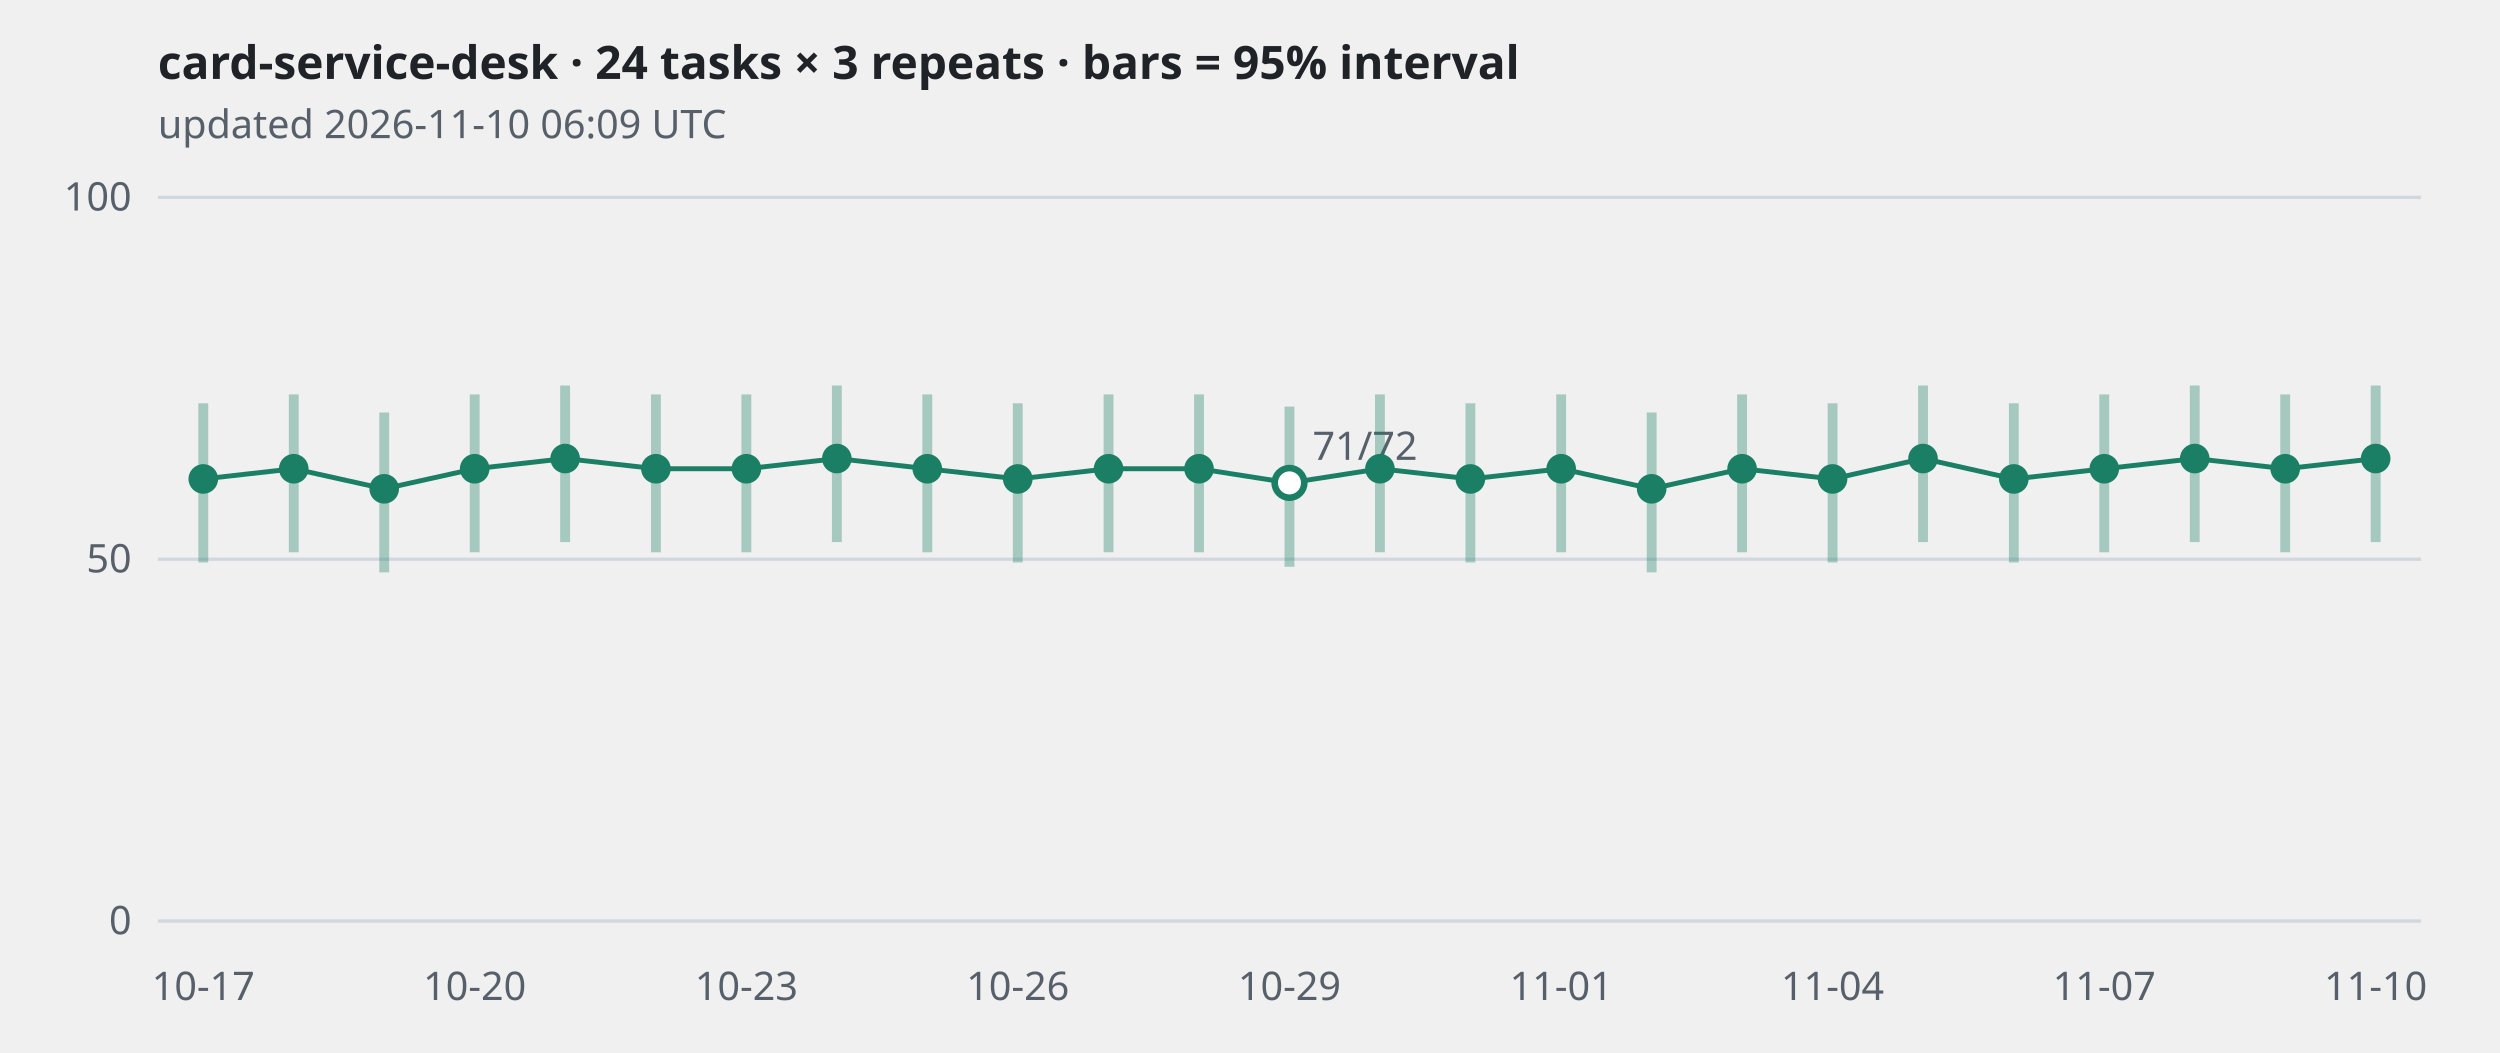
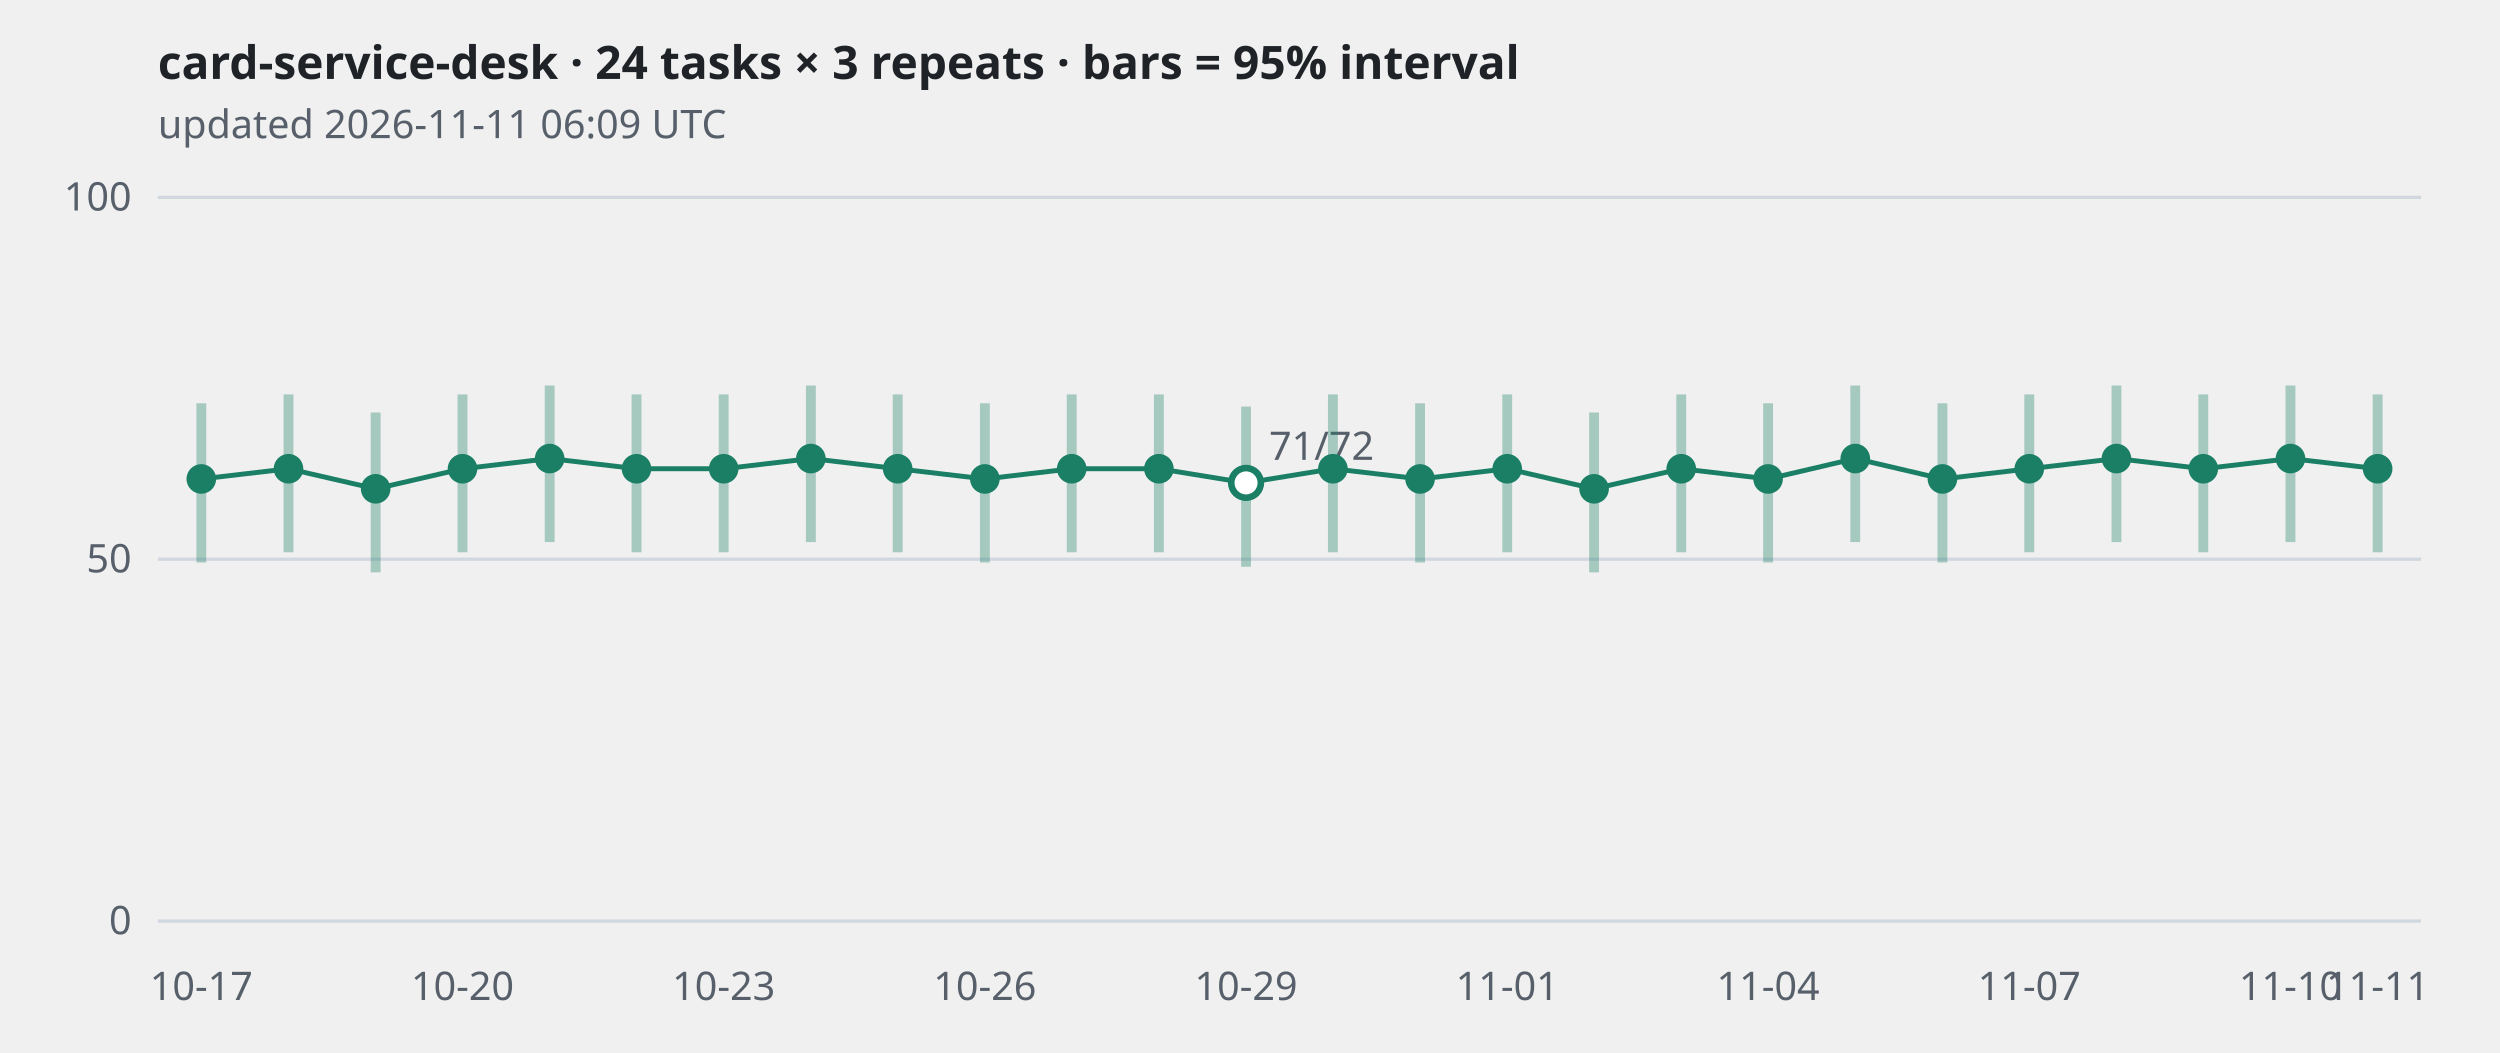
<svg xmlns="http://www.w3.org/2000/svg" viewBox="0 0 760 320" width="760" height="320" role="img" aria-label="card-service-desk · 24 tasks × 3 repeats · bars = 95% interval">
  <style>
.grid{stroke:#d0d7de} .axis,.sub{fill:#57606a;font:12px sans-serif} .title{fill:#1f2328;font:600 14px sans-serif}
.band{stroke:#1a7f64;stroke-width:3;opacity:.35} .line{fill:none;stroke:#1a7f64;stroke-width:1.5}
.dot{fill:#1a7f64} .hollow{fill:#ffffff;stroke:#1a7f64;stroke-width:2}
@media (prefers-color-scheme: dark){
  .grid{stroke:#30363d} .axis,.sub{fill:#8b949e} .title{fill:#e6edf3}
  .band,.line{stroke:#3fb68b} .dot{fill:#3fb68b} .hollow{fill:#0d1117;stroke:#3fb68b}
}</style>
  <text class="title" x="48" y="24">card-service-desk · 24 tasks × 3 repeats · bars = 95% interval</text>
-   <text class="sub" x="48" y="42">updated 2026-11-10 06:09 UTC</text>
+   <text class="sub" x="48" y="42">updated 2026-11-11 06:09 UTC</text>
  <line class="grid" x1="48" x2="736" y1="280.0" y2="280.0" />
  <text class="axis" x="40" y="284.0" text-anchor="end">0</text>
  <line class="grid" x1="48" x2="736" y1="170.0" y2="170.0" />
  <text class="axis" x="40" y="174.0" text-anchor="end">50</text>
  <line class="grid" x1="48" x2="736" y1="60.0" y2="60.0" />
  <text class="axis" x="40" y="64.0" text-anchor="end">100</text>
-   <polyline class="line" points="61.8,145.6 89.3,142.5 116.8,148.6 144.3,142.5 171.8,139.4 199.4,142.5 226.9,142.5 254.4,139.4 281.9,142.5 309.4,145.6 337.0,142.5 364.5,142.5 392.0,146.8 419.5,142.5 447.0,145.6 474.6,142.5 502.1,148.6 529.6,142.5 557.1,145.6 584.6,139.4 612.2,145.6 639.7,142.5 667.2,139.4 694.7,142.5 722.2,139.4" />
-   <line class="band" x1="61.8" x2="61.8" y1="171.0" y2="122.6" />
-   <circle class="dot" cx="61.8" cy="145.6" r="4.5" />
-   <line class="band" x1="89.3" x2="89.3" y1="167.9" y2="119.9" />
-   <circle class="dot" cx="89.3" cy="142.5" r="4.5" />
-   <line class="band" x1="116.8" x2="116.8" y1="174.0" y2="125.4" />
-   <circle class="dot" cx="116.8" cy="148.6" r="4.5" />
-   <line class="band" x1="144.3" x2="144.3" y1="167.9" y2="119.9" />
-   <circle class="dot" cx="144.3" cy="142.5" r="4.5" />
-   <line class="band" x1="171.8" x2="171.8" y1="164.8" y2="117.2" />
-   <circle class="dot" cx="171.8" cy="139.4" r="4.5" />
-   <line class="band" x1="199.4" x2="199.4" y1="167.9" y2="119.9" />
-   <circle class="dot" cx="199.4" cy="142.5" r="4.5" />
-   <line class="band" x1="226.9" x2="226.9" y1="167.9" y2="119.9" />
-   <circle class="dot" cx="226.9" cy="142.5" r="4.5" />
-   <line class="band" x1="254.4" x2="254.4" y1="164.8" y2="117.2" />
-   <circle class="dot" cx="254.4" cy="139.4" r="4.5" />
-   <line class="band" x1="281.9" x2="281.9" y1="167.9" y2="119.9" />
-   <circle class="dot" cx="281.9" cy="142.5" r="4.5" />
-   <line class="band" x1="309.4" x2="309.4" y1="171.0" y2="122.6" />
-   <circle class="dot" cx="309.4" cy="145.6" r="4.5" />
-   <line class="band" x1="337.0" x2="337.0" y1="167.9" y2="119.9" />
-   <circle class="dot" cx="337.0" cy="142.5" r="4.5" />
-   <line class="band" x1="364.5" x2="364.5" y1="167.9" y2="119.9" />
-   <circle class="dot" cx="364.5" cy="142.5" r="4.5" />
-   <line class="band" x1="392.0" x2="392.0" y1="172.3" y2="123.6" />
-   <circle class="hollow" cx="392.0" cy="146.8" r="4.5" />
-   <text class="axis" x="399.0" y="139.8">71/72</text>
-   <line class="band" x1="419.5" x2="419.5" y1="167.9" y2="119.9" />
-   <circle class="dot" cx="419.5" cy="142.5" r="4.5" />
-   <line class="band" x1="447.0" x2="447.0" y1="171.0" y2="122.6" />
-   <circle class="dot" cx="447.0" cy="145.6" r="4.5" />
-   <line class="band" x1="474.6" x2="474.6" y1="167.9" y2="119.9" />
-   <circle class="dot" cx="474.6" cy="142.5" r="4.5" />
-   <line class="band" x1="502.1" x2="502.1" y1="174.0" y2="125.4" />
-   <circle class="dot" cx="502.1" cy="148.6" r="4.5" />
-   <line class="band" x1="529.6" x2="529.6" y1="167.9" y2="119.9" />
-   <circle class="dot" cx="529.6" cy="142.5" r="4.5" />
-   <line class="band" x1="557.1" x2="557.1" y1="171.0" y2="122.6" />
-   <circle class="dot" cx="557.1" cy="145.6" r="4.5" />
-   <line class="band" x1="584.6" x2="584.6" y1="164.8" y2="117.2" />
-   <circle class="dot" cx="584.6" cy="139.4" r="4.5" />
-   <line class="band" x1="612.2" x2="612.2" y1="171.0" y2="122.6" />
-   <circle class="dot" cx="612.2" cy="145.6" r="4.5" />
-   <line class="band" x1="639.7" x2="639.7" y1="167.9" y2="119.9" />
-   <circle class="dot" cx="639.7" cy="142.5" r="4.5" />
-   <line class="band" x1="667.2" x2="667.2" y1="164.8" y2="117.2" />
-   <circle class="dot" cx="667.2" cy="139.4" r="4.5" />
-   <line class="band" x1="694.7" x2="694.7" y1="167.9" y2="119.9" />
-   <circle class="dot" cx="694.7" cy="142.5" r="4.5" />
-   <line class="band" x1="722.2" x2="722.2" y1="164.8" y2="117.2" />
-   <circle class="dot" cx="722.2" cy="139.4" r="4.5" />
-   <text class="axis" x="61.8" y="304" text-anchor="middle">10-17</text>
-   <text class="axis" x="144.3" y="304" text-anchor="middle">10-20</text>
-   <text class="axis" x="226.9" y="304" text-anchor="middle">10-23</text>
-   <text class="axis" x="309.4" y="304" text-anchor="middle">10-26</text>
-   <text class="axis" x="392.0" y="304" text-anchor="middle">10-29</text>
-   <text class="axis" x="474.6" y="304" text-anchor="middle">11-01</text>
-   <text class="axis" x="557.1" y="304" text-anchor="middle">11-04</text>
-   <text class="axis" x="639.7" y="304" text-anchor="middle">11-07</text>
-   <text class="axis" x="722.2" y="304" text-anchor="middle">11-10</text>
+   <polyline class="line" points="61.2,145.6 87.7,142.5 114.2,148.6 140.6,142.5 167.1,139.4 193.5,142.5 220.0,142.5 246.5,139.4 272.9,142.5 299.4,145.6 325.8,142.5 352.3,142.5 378.8,146.8 405.2,142.5 431.7,145.6 458.2,142.5 484.6,148.6 511.1,142.5 537.5,145.6 564.0,139.4 590.5,145.6 616.9,142.5 643.4,139.4 669.8,142.5 696.3,139.4 722.8,142.5" />
+   <line class="band" x1="61.2" x2="61.2" y1="171.0" y2="122.6" />
+   <circle class="dot" cx="61.2" cy="145.6" r="4.5" />
+   <line class="band" x1="87.7" x2="87.7" y1="167.9" y2="119.9" />
+   <circle class="dot" cx="87.7" cy="142.5" r="4.5" />
+   <line class="band" x1="114.2" x2="114.2" y1="174.0" y2="125.4" />
+   <circle class="dot" cx="114.2" cy="148.6" r="4.5" />
+   <line class="band" x1="140.6" x2="140.6" y1="167.9" y2="119.9" />
+   <circle class="dot" cx="140.6" cy="142.5" r="4.5" />
+   <line class="band" x1="167.1" x2="167.1" y1="164.8" y2="117.2" />
+   <circle class="dot" cx="167.1" cy="139.4" r="4.5" />
+   <line class="band" x1="193.5" x2="193.5" y1="167.9" y2="119.9" />
+   <circle class="dot" cx="193.5" cy="142.5" r="4.5" />
+   <line class="band" x1="220.0" x2="220.0" y1="167.9" y2="119.9" />
+   <circle class="dot" cx="220.0" cy="142.5" r="4.5" />
+   <line class="band" x1="246.5" x2="246.5" y1="164.8" y2="117.2" />
+   <circle class="dot" cx="246.5" cy="139.4" r="4.5" />
+   <line class="band" x1="272.9" x2="272.9" y1="167.9" y2="119.9" />
+   <circle class="dot" cx="272.9" cy="142.5" r="4.5" />
+   <line class="band" x1="299.4" x2="299.4" y1="171.0" y2="122.6" />
+   <circle class="dot" cx="299.4" cy="145.6" r="4.5" />
+   <line class="band" x1="325.8" x2="325.8" y1="167.9" y2="119.9" />
+   <circle class="dot" cx="325.8" cy="142.5" r="4.5" />
+   <line class="band" x1="352.3" x2="352.3" y1="167.9" y2="119.9" />
+   <circle class="dot" cx="352.3" cy="142.5" r="4.5" />
+   <line class="band" x1="378.8" x2="378.8" y1="172.3" y2="123.6" />
+   <circle class="hollow" cx="378.8" cy="146.8" r="4.5" />
+   <text class="axis" x="385.8" y="139.8">71/72</text>
+   <line class="band" x1="405.2" x2="405.2" y1="167.9" y2="119.9" />
+   <circle class="dot" cx="405.2" cy="142.5" r="4.5" />
+   <line class="band" x1="431.7" x2="431.7" y1="171.0" y2="122.6" />
+   <circle class="dot" cx="431.7" cy="145.6" r="4.5" />
+   <line class="band" x1="458.2" x2="458.2" y1="167.9" y2="119.9" />
+   <circle class="dot" cx="458.2" cy="142.5" r="4.5" />
+   <line class="band" x1="484.6" x2="484.6" y1="174.0" y2="125.4" />
+   <circle class="dot" cx="484.6" cy="148.6" r="4.5" />
+   <line class="band" x1="511.1" x2="511.1" y1="167.9" y2="119.9" />
+   <circle class="dot" cx="511.1" cy="142.5" r="4.5" />
+   <line class="band" x1="537.5" x2="537.5" y1="171.0" y2="122.6" />
+   <circle class="dot" cx="537.5" cy="145.6" r="4.5" />
+   <line class="band" x1="564.0" x2="564.0" y1="164.8" y2="117.2" />
+   <circle class="dot" cx="564.0" cy="139.4" r="4.5" />
+   <line class="band" x1="590.5" x2="590.5" y1="171.0" y2="122.6" />
+   <circle class="dot" cx="590.5" cy="145.6" r="4.5" />
+   <line class="band" x1="616.9" x2="616.9" y1="167.9" y2="119.9" />
+   <circle class="dot" cx="616.9" cy="142.5" r="4.5" />
+   <line class="band" x1="643.4" x2="643.4" y1="164.8" y2="117.2" />
+   <circle class="dot" cx="643.4" cy="139.4" r="4.5" />
+   <line class="band" x1="669.8" x2="669.8" y1="167.9" y2="119.9" />
+   <circle class="dot" cx="669.8" cy="142.5" r="4.5" />
+   <line class="band" x1="696.3" x2="696.3" y1="164.8" y2="117.2" />
+   <circle class="dot" cx="696.3" cy="139.4" r="4.5" />
+   <line class="band" x1="722.8" x2="722.8" y1="167.9" y2="119.9" />
+   <circle class="dot" cx="722.8" cy="142.5" r="4.5" />
+   <text class="axis" x="61.2" y="304" text-anchor="middle">10-17</text>
+   <text class="axis" x="140.6" y="304" text-anchor="middle">10-20</text>
+   <text class="axis" x="220.0" y="304" text-anchor="middle">10-23</text>
+   <text class="axis" x="299.4" y="304" text-anchor="middle">10-26</text>
+   <text class="axis" x="378.8" y="304" text-anchor="middle">10-29</text>
+   <text class="axis" x="458.2" y="304" text-anchor="middle">11-01</text>
+   <text class="axis" x="537.5" y="304" text-anchor="middle">11-04</text>
+   <text class="axis" x="616.9" y="304" text-anchor="middle">11-07</text>
+   <text class="axis" x="696.3" y="304" text-anchor="middle">11-10</text>
+   <text class="axis" x="722.8" y="304" text-anchor="middle">11-11</text>
</svg>
